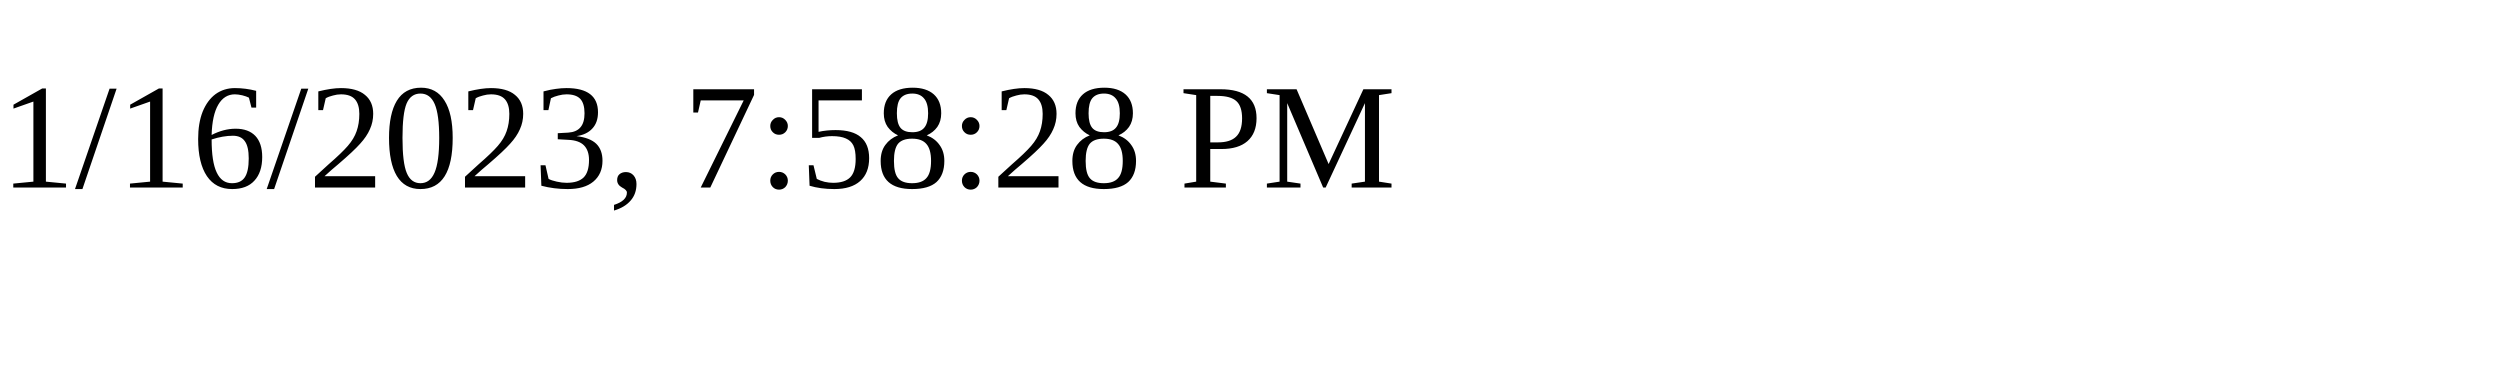
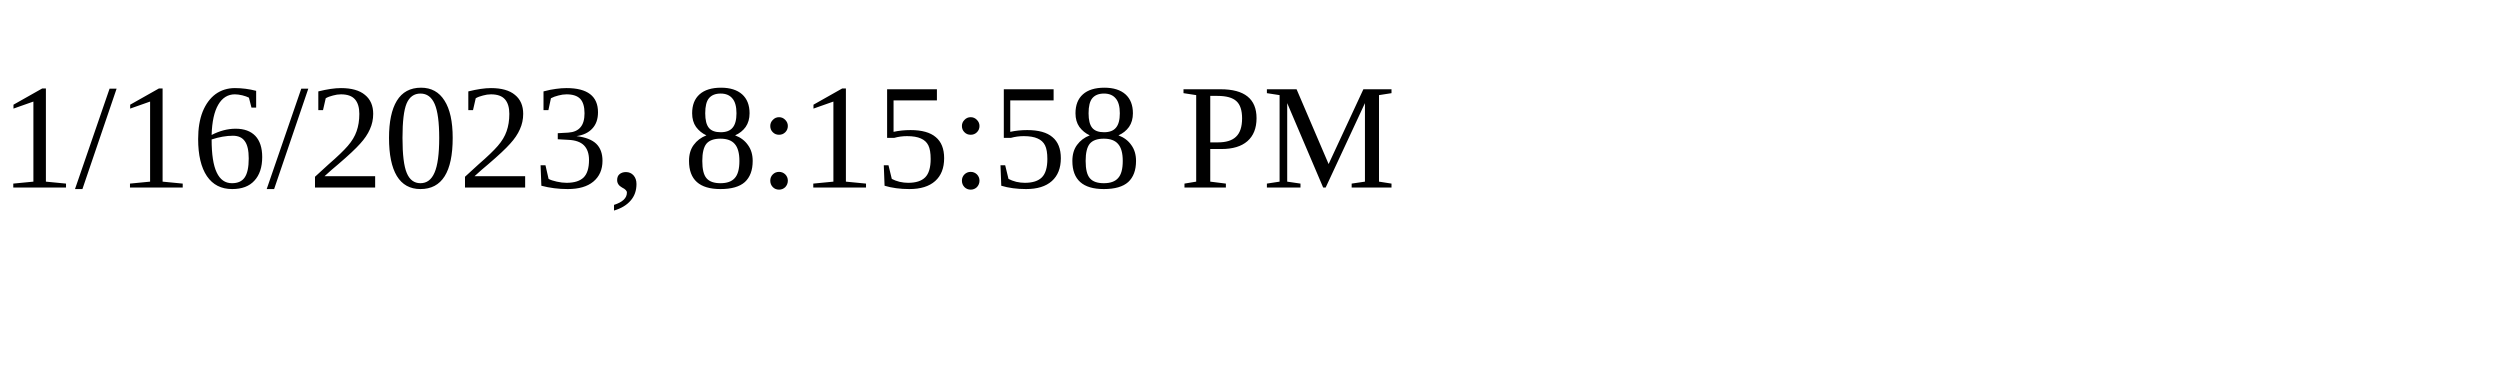
<svg xmlns="http://www.w3.org/2000/svg" height="30" width="200">
-   <text x="0" y="15">1/16/2023, 7:58:28 PM</text>
+   <text x="0" y="15">1/16/2023, 8:15:58 PM</text>
</svg>
